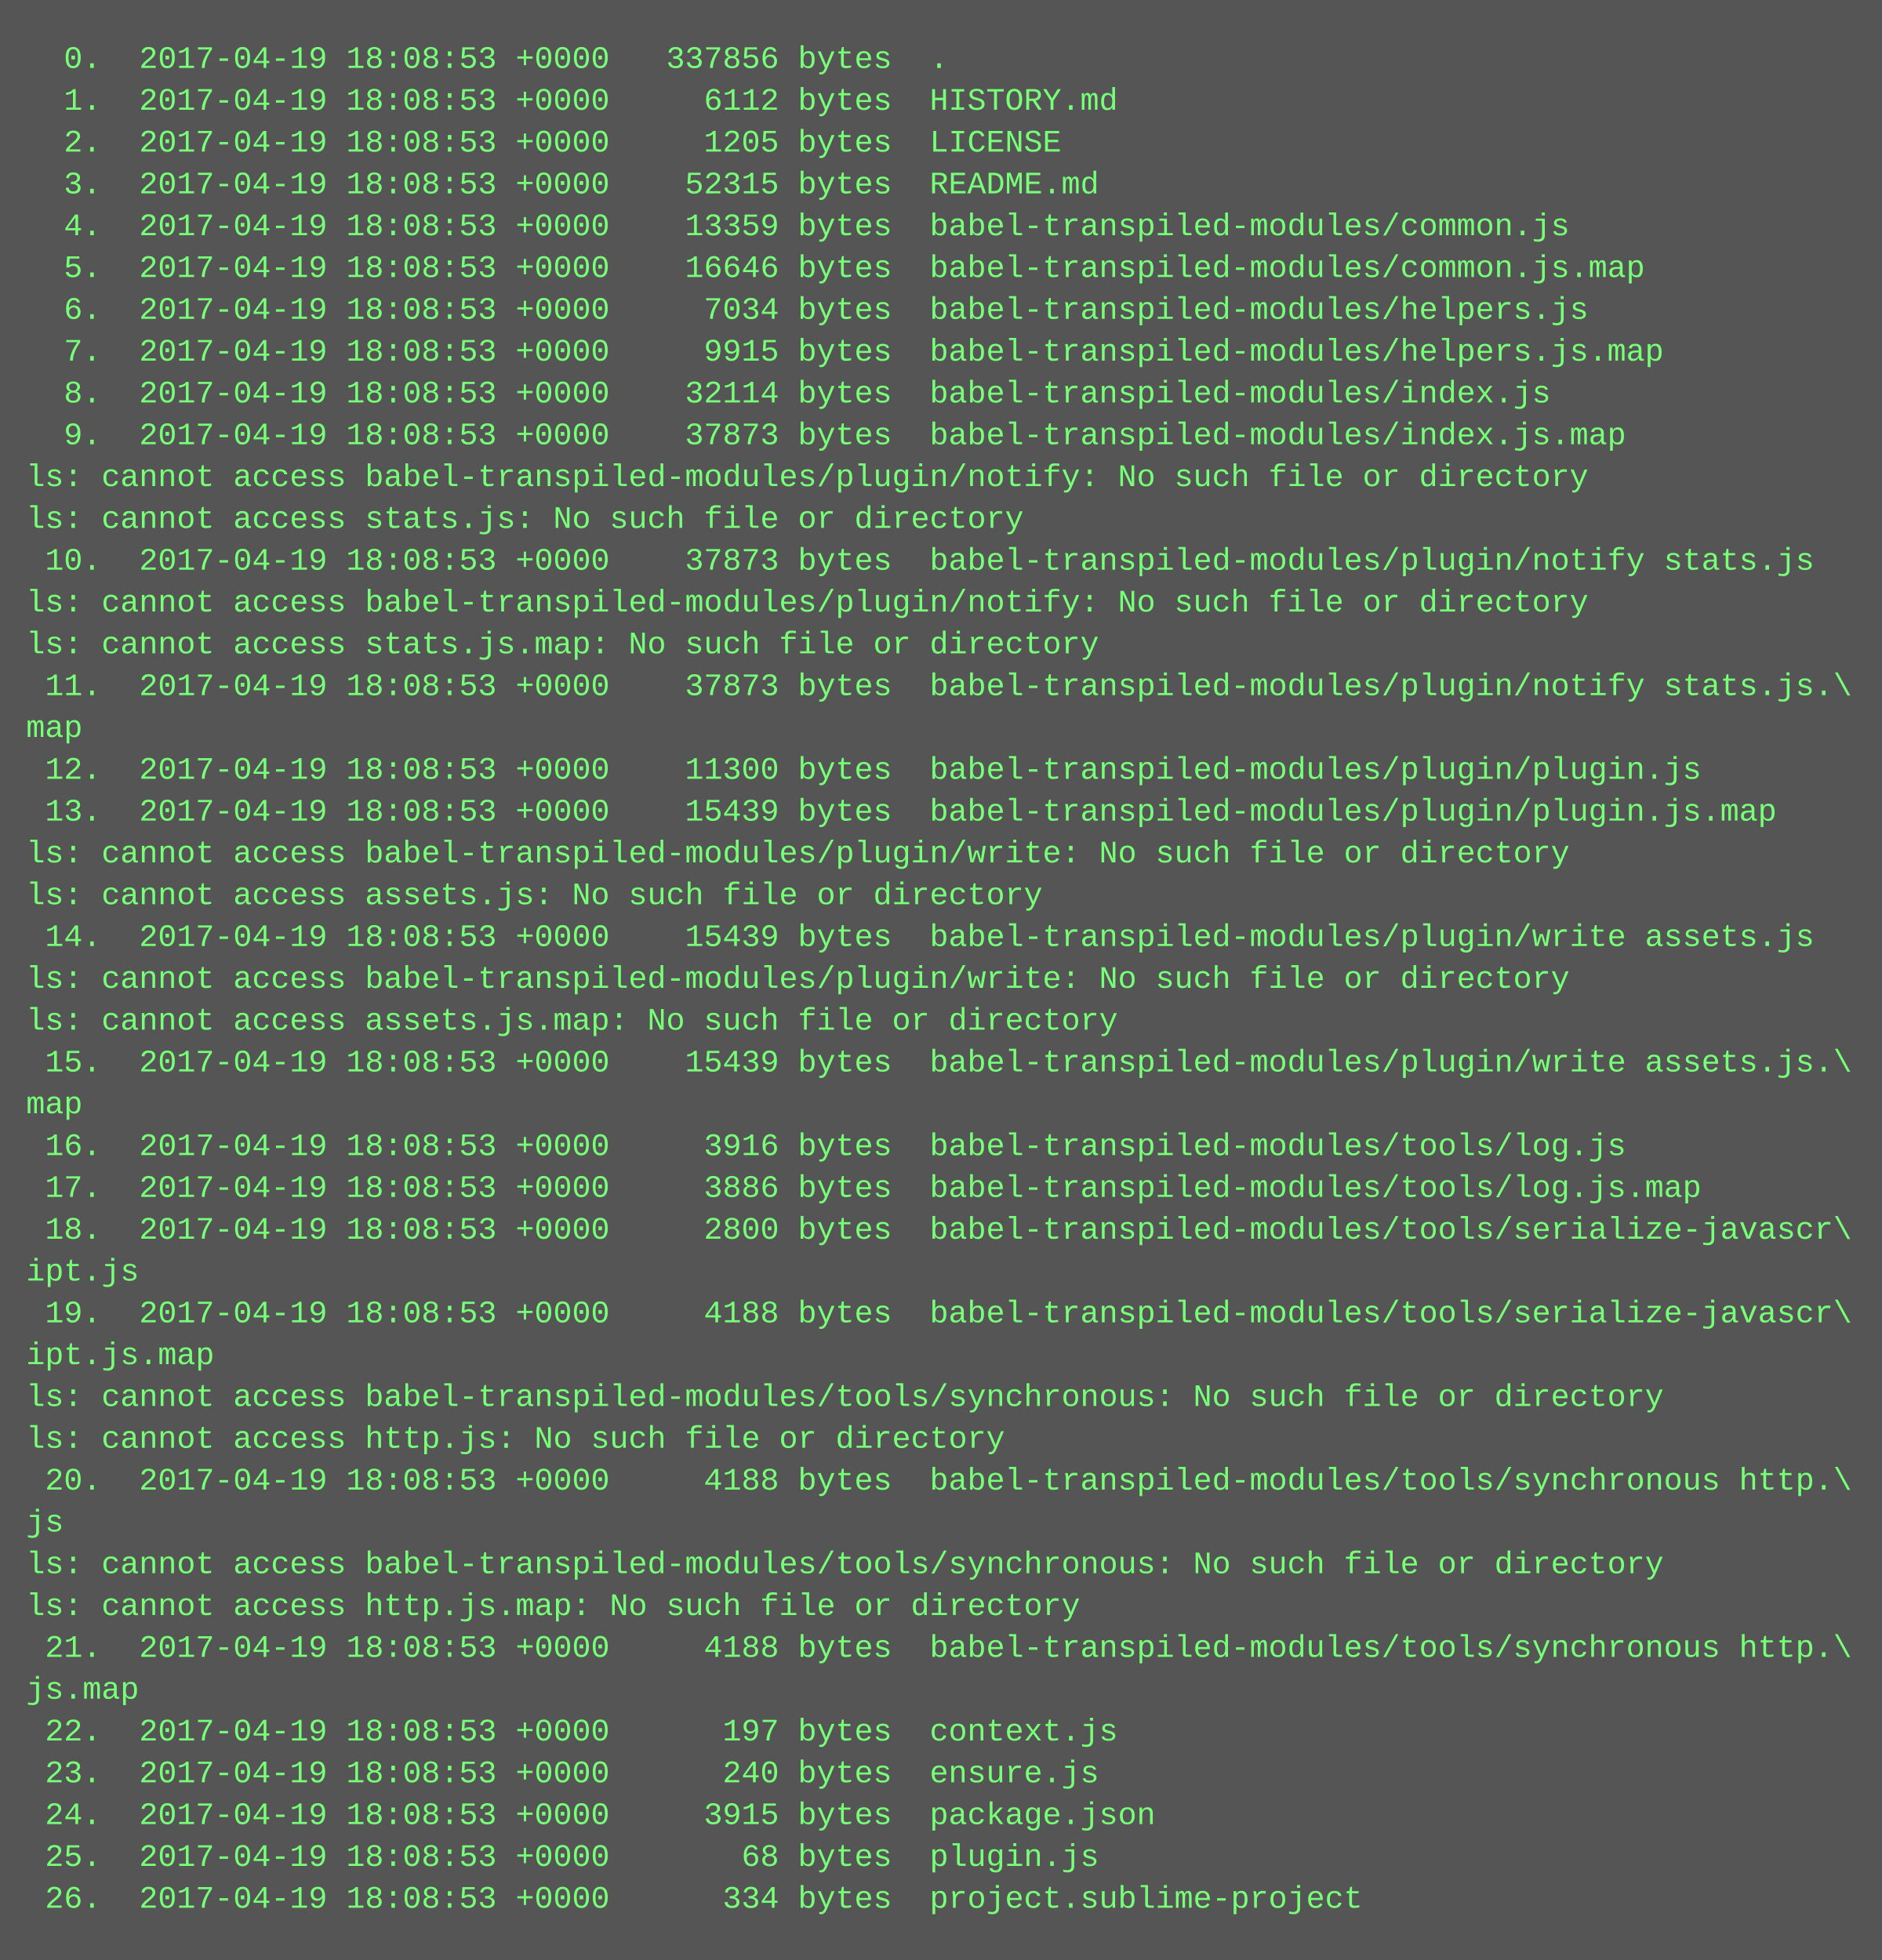
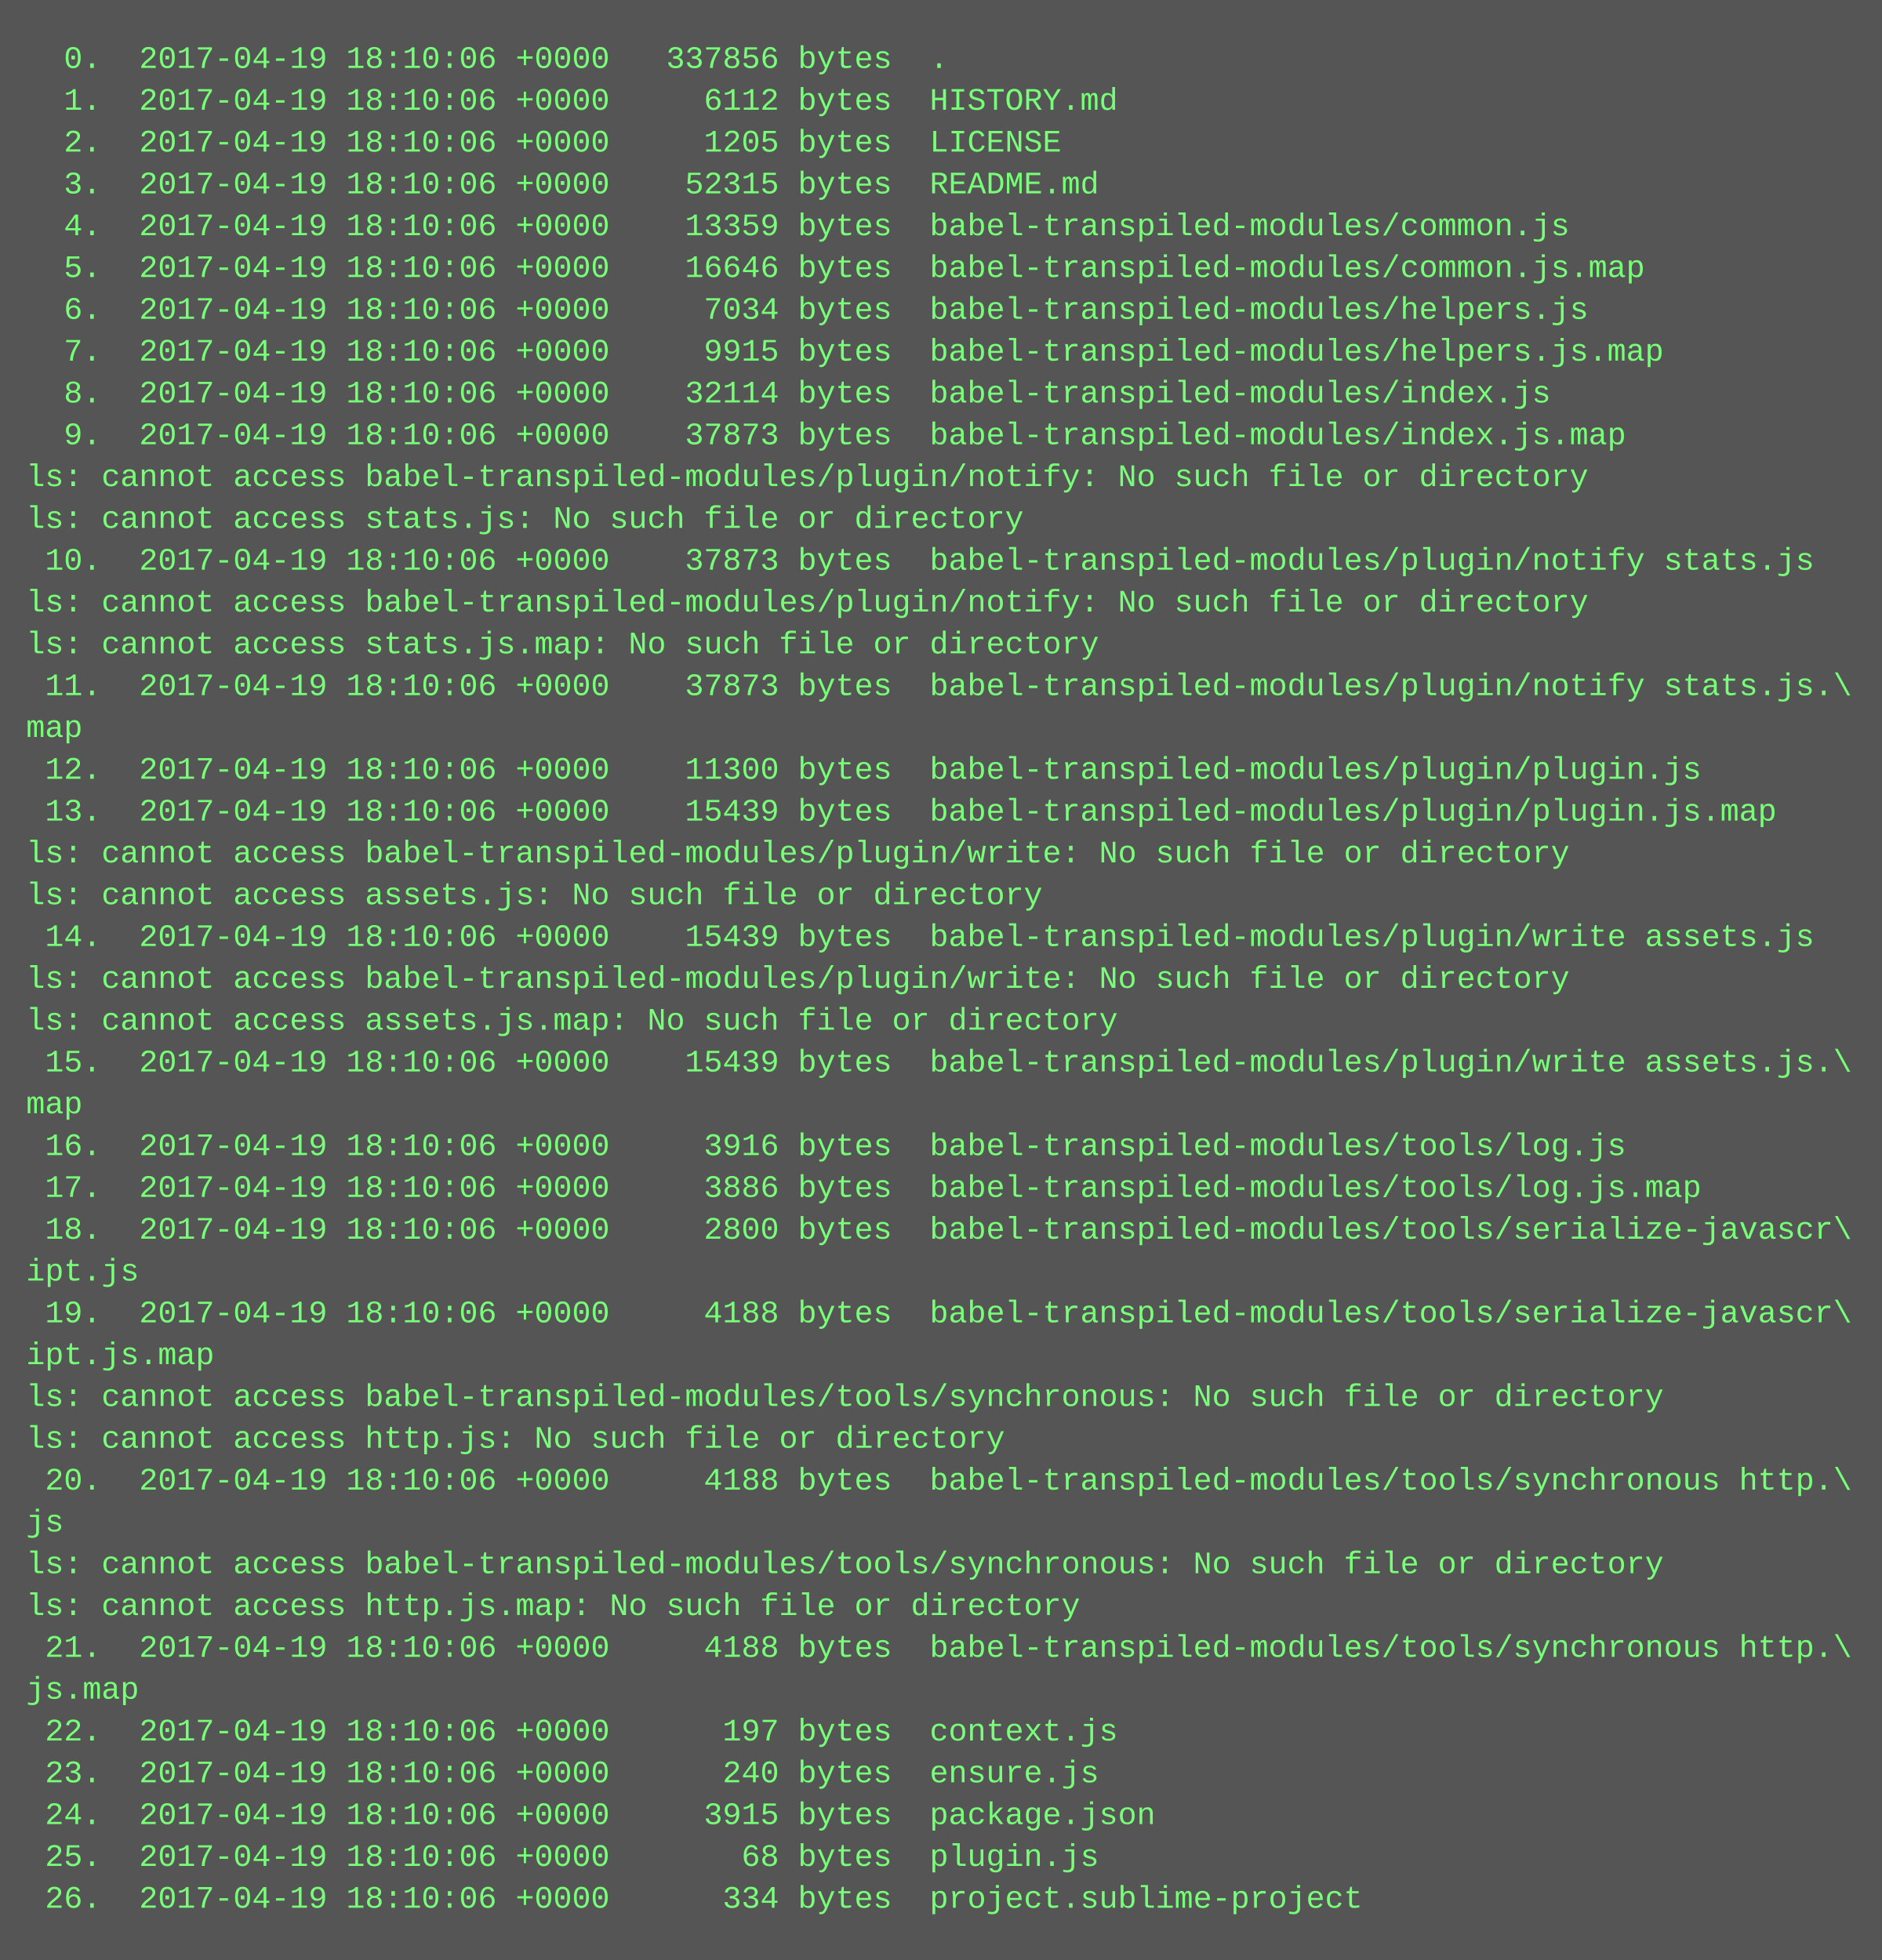
<svg xmlns="http://www.w3.org/2000/svg" height="750" width="720">
  <rect height="750" fill="#555" width="720" />
  <text fill="#7f7" font-family="Courier New" font-size="12" xml:space="preserve">
-     <tspan x="10" y="26">  0.  2017-04-19 18:08:53 +0000   337856 bytes  .</tspan>
-     <tspan x="10" y="42">  1.  2017-04-19 18:08:53 +0000     6112 bytes  HISTORY.md</tspan>
-     <tspan x="10" y="58">  2.  2017-04-19 18:08:53 +0000     1205 bytes  LICENSE</tspan>
-     <tspan x="10" y="74">  3.  2017-04-19 18:08:53 +0000    52315 bytes  README.md</tspan>
-     <tspan x="10" y="90">  4.  2017-04-19 18:08:53 +0000    13359 bytes  babel-transpiled-modules/common.js</tspan>
-     <tspan x="10" y="106">  5.  2017-04-19 18:08:53 +0000    16646 bytes  babel-transpiled-modules/common.js.map</tspan>
-     <tspan x="10" y="122">  6.  2017-04-19 18:08:53 +0000     7034 bytes  babel-transpiled-modules/helpers.js</tspan>
-     <tspan x="10" y="138">  7.  2017-04-19 18:08:53 +0000     9915 bytes  babel-transpiled-modules/helpers.js.map</tspan>
-     <tspan x="10" y="154">  8.  2017-04-19 18:08:53 +0000    32114 bytes  babel-transpiled-modules/index.js</tspan>
-     <tspan x="10" y="170">  9.  2017-04-19 18:08:53 +0000    37873 bytes  babel-transpiled-modules/index.js.map</tspan>
+     <tspan x="10" y="26">  0.  2017-04-19 18:10:06 +0000   337856 bytes  .</tspan>
+     <tspan x="10" y="42">  1.  2017-04-19 18:10:06 +0000     6112 bytes  HISTORY.md</tspan>
+     <tspan x="10" y="58">  2.  2017-04-19 18:10:06 +0000     1205 bytes  LICENSE</tspan>
+     <tspan x="10" y="74">  3.  2017-04-19 18:10:06 +0000    52315 bytes  README.md</tspan>
+     <tspan x="10" y="90">  4.  2017-04-19 18:10:06 +0000    13359 bytes  babel-transpiled-modules/common.js</tspan>
+     <tspan x="10" y="106">  5.  2017-04-19 18:10:06 +0000    16646 bytes  babel-transpiled-modules/common.js.map</tspan>
+     <tspan x="10" y="122">  6.  2017-04-19 18:10:06 +0000     7034 bytes  babel-transpiled-modules/helpers.js</tspan>
+     <tspan x="10" y="138">  7.  2017-04-19 18:10:06 +0000     9915 bytes  babel-transpiled-modules/helpers.js.map</tspan>
+     <tspan x="10" y="154">  8.  2017-04-19 18:10:06 +0000    32114 bytes  babel-transpiled-modules/index.js</tspan>
+     <tspan x="10" y="170">  9.  2017-04-19 18:10:06 +0000    37873 bytes  babel-transpiled-modules/index.js.map</tspan>
    <tspan x="10" y="186">ls: cannot access babel-transpiled-modules/plugin/notify: No such file or directory</tspan>
    <tspan x="10" y="202">ls: cannot access stats.js: No such file or directory</tspan>
-     <tspan x="10" y="218"> 10.  2017-04-19 18:08:53 +0000    37873 bytes  babel-transpiled-modules/plugin/notify stats.js</tspan>
+     <tspan x="10" y="218"> 10.  2017-04-19 18:10:06 +0000    37873 bytes  babel-transpiled-modules/plugin/notify stats.js</tspan>
    <tspan x="10" y="234">ls: cannot access babel-transpiled-modules/plugin/notify: No such file or directory</tspan>
    <tspan x="10" y="250">ls: cannot access stats.js.map: No such file or directory</tspan>
-     <tspan x="10" y="266"> 11.  2017-04-19 18:08:53 +0000    37873 bytes  babel-transpiled-modules/plugin/notify stats.js.\</tspan>
+     <tspan x="10" y="266"> 11.  2017-04-19 18:10:06 +0000    37873 bytes  babel-transpiled-modules/plugin/notify stats.js.\</tspan>
    <tspan x="10" y="282">map</tspan>
-     <tspan x="10" y="298"> 12.  2017-04-19 18:08:53 +0000    11300 bytes  babel-transpiled-modules/plugin/plugin.js</tspan>
-     <tspan x="10" y="314"> 13.  2017-04-19 18:08:53 +0000    15439 bytes  babel-transpiled-modules/plugin/plugin.js.map</tspan>
+     <tspan x="10" y="298"> 12.  2017-04-19 18:10:06 +0000    11300 bytes  babel-transpiled-modules/plugin/plugin.js</tspan>
+     <tspan x="10" y="314"> 13.  2017-04-19 18:10:06 +0000    15439 bytes  babel-transpiled-modules/plugin/plugin.js.map</tspan>
    <tspan x="10" y="330">ls: cannot access babel-transpiled-modules/plugin/write: No such file or directory</tspan>
    <tspan x="10" y="346">ls: cannot access assets.js: No such file or directory</tspan>
-     <tspan x="10" y="362"> 14.  2017-04-19 18:08:53 +0000    15439 bytes  babel-transpiled-modules/plugin/write assets.js</tspan>
+     <tspan x="10" y="362"> 14.  2017-04-19 18:10:06 +0000    15439 bytes  babel-transpiled-modules/plugin/write assets.js</tspan>
    <tspan x="10" y="378">ls: cannot access babel-transpiled-modules/plugin/write: No such file or directory</tspan>
    <tspan x="10" y="394">ls: cannot access assets.js.map: No such file or directory</tspan>
-     <tspan x="10" y="410"> 15.  2017-04-19 18:08:53 +0000    15439 bytes  babel-transpiled-modules/plugin/write assets.js.\</tspan>
+     <tspan x="10" y="410"> 15.  2017-04-19 18:10:06 +0000    15439 bytes  babel-transpiled-modules/plugin/write assets.js.\</tspan>
    <tspan x="10" y="426">map</tspan>
-     <tspan x="10" y="442"> 16.  2017-04-19 18:08:53 +0000     3916 bytes  babel-transpiled-modules/tools/log.js</tspan>
-     <tspan x="10" y="458"> 17.  2017-04-19 18:08:53 +0000     3886 bytes  babel-transpiled-modules/tools/log.js.map</tspan>
-     <tspan x="10" y="474"> 18.  2017-04-19 18:08:53 +0000     2800 bytes  babel-transpiled-modules/tools/serialize-javascr\</tspan>
+     <tspan x="10" y="442"> 16.  2017-04-19 18:10:06 +0000     3916 bytes  babel-transpiled-modules/tools/log.js</tspan>
+     <tspan x="10" y="458"> 17.  2017-04-19 18:10:06 +0000     3886 bytes  babel-transpiled-modules/tools/log.js.map</tspan>
+     <tspan x="10" y="474"> 18.  2017-04-19 18:10:06 +0000     2800 bytes  babel-transpiled-modules/tools/serialize-javascr\</tspan>
    <tspan x="10" y="490">ipt.js</tspan>
-     <tspan x="10" y="506"> 19.  2017-04-19 18:08:53 +0000     4188 bytes  babel-transpiled-modules/tools/serialize-javascr\</tspan>
+     <tspan x="10" y="506"> 19.  2017-04-19 18:10:06 +0000     4188 bytes  babel-transpiled-modules/tools/serialize-javascr\</tspan>
    <tspan x="10" y="522">ipt.js.map</tspan>
    <tspan x="10" y="538">ls: cannot access babel-transpiled-modules/tools/synchronous: No such file or directory</tspan>
    <tspan x="10" y="554">ls: cannot access http.js: No such file or directory</tspan>
-     <tspan x="10" y="570"> 20.  2017-04-19 18:08:53 +0000     4188 bytes  babel-transpiled-modules/tools/synchronous http.\</tspan>
+     <tspan x="10" y="570"> 20.  2017-04-19 18:10:06 +0000     4188 bytes  babel-transpiled-modules/tools/synchronous http.\</tspan>
    <tspan x="10" y="586">js</tspan>
    <tspan x="10" y="602">ls: cannot access babel-transpiled-modules/tools/synchronous: No such file or directory</tspan>
    <tspan x="10" y="618">ls: cannot access http.js.map: No such file or directory</tspan>
-     <tspan x="10" y="634"> 21.  2017-04-19 18:08:53 +0000     4188 bytes  babel-transpiled-modules/tools/synchronous http.\</tspan>
+     <tspan x="10" y="634"> 21.  2017-04-19 18:10:06 +0000     4188 bytes  babel-transpiled-modules/tools/synchronous http.\</tspan>
    <tspan x="10" y="650">js.map</tspan>
-     <tspan x="10" y="666"> 22.  2017-04-19 18:08:53 +0000      197 bytes  context.js</tspan>
-     <tspan x="10" y="682"> 23.  2017-04-19 18:08:53 +0000      240 bytes  ensure.js</tspan>
-     <tspan x="10" y="698"> 24.  2017-04-19 18:08:53 +0000     3915 bytes  package.json</tspan>
-     <tspan x="10" y="714"> 25.  2017-04-19 18:08:53 +0000       68 bytes  plugin.js</tspan>
-     <tspan x="10" y="730"> 26.  2017-04-19 18:08:53 +0000      334 bytes  project.sublime-project</tspan>
+     <tspan x="10" y="666"> 22.  2017-04-19 18:10:06 +0000      197 bytes  context.js</tspan>
+     <tspan x="10" y="682"> 23.  2017-04-19 18:10:06 +0000      240 bytes  ensure.js</tspan>
+     <tspan x="10" y="698"> 24.  2017-04-19 18:10:06 +0000     3915 bytes  package.json</tspan>
+     <tspan x="10" y="714"> 25.  2017-04-19 18:10:06 +0000       68 bytes  plugin.js</tspan>
+     <tspan x="10" y="730"> 26.  2017-04-19 18:10:06 +0000      334 bytes  project.sublime-project</tspan>
  </text>
</svg>
